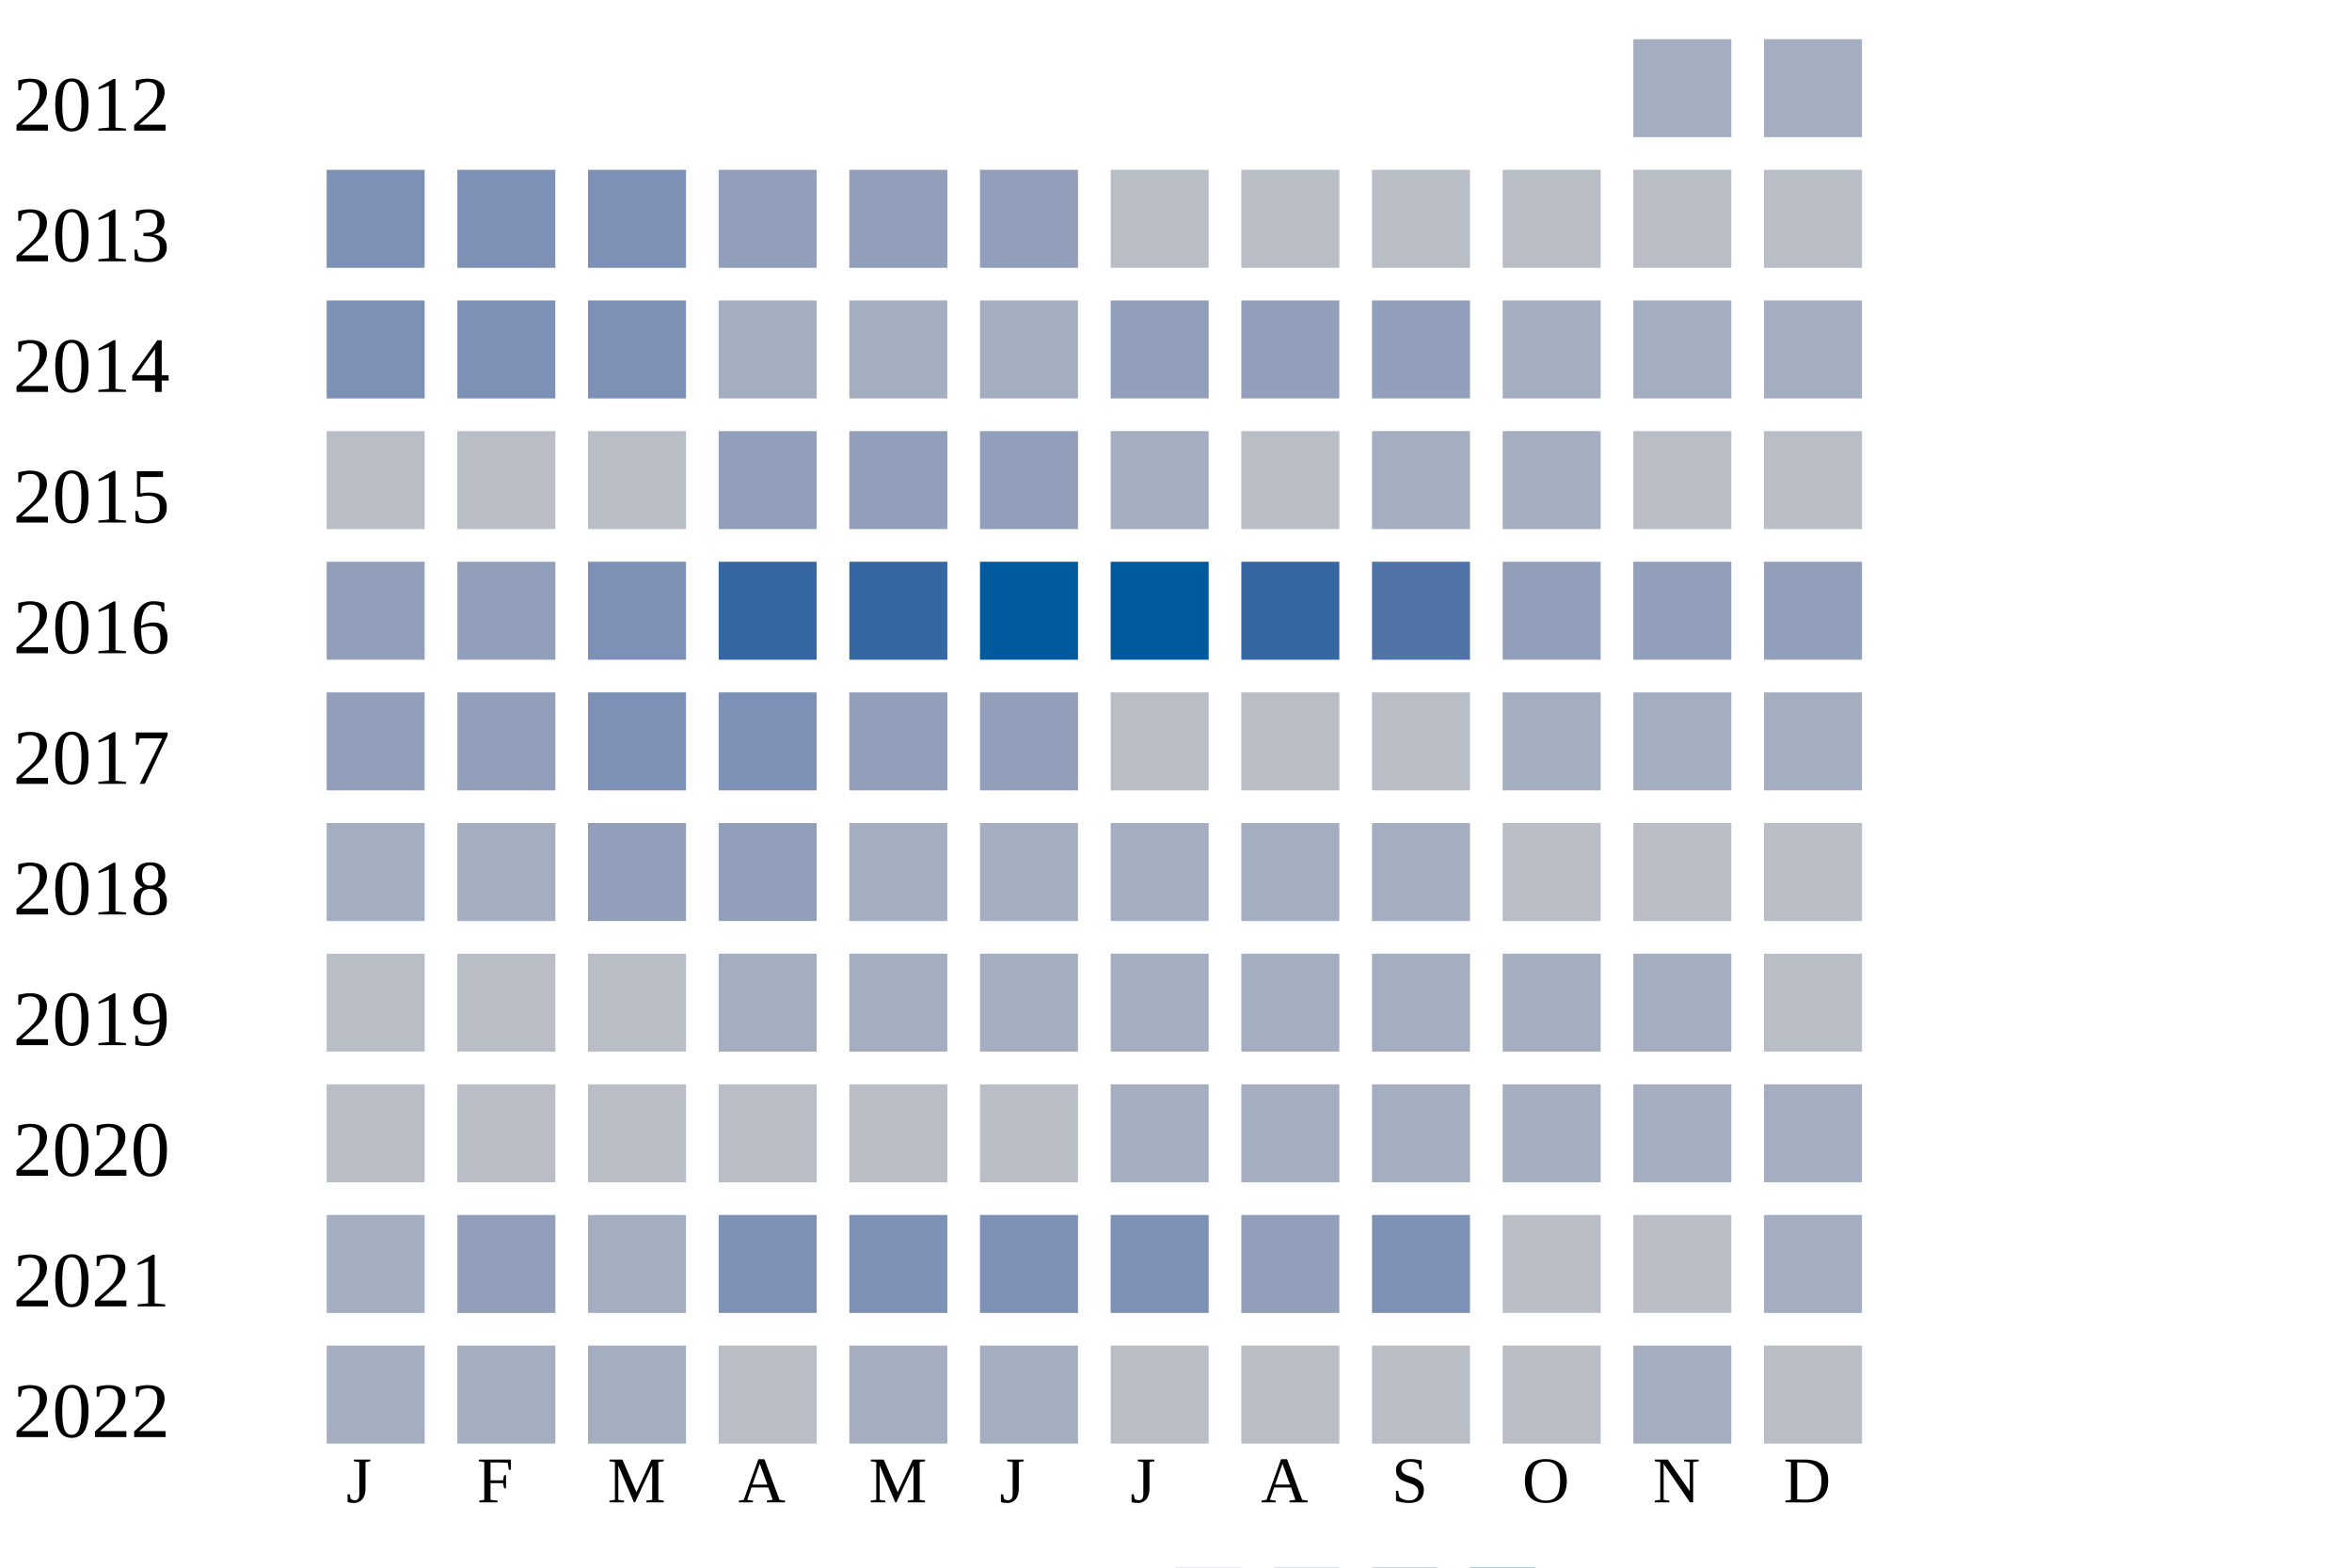
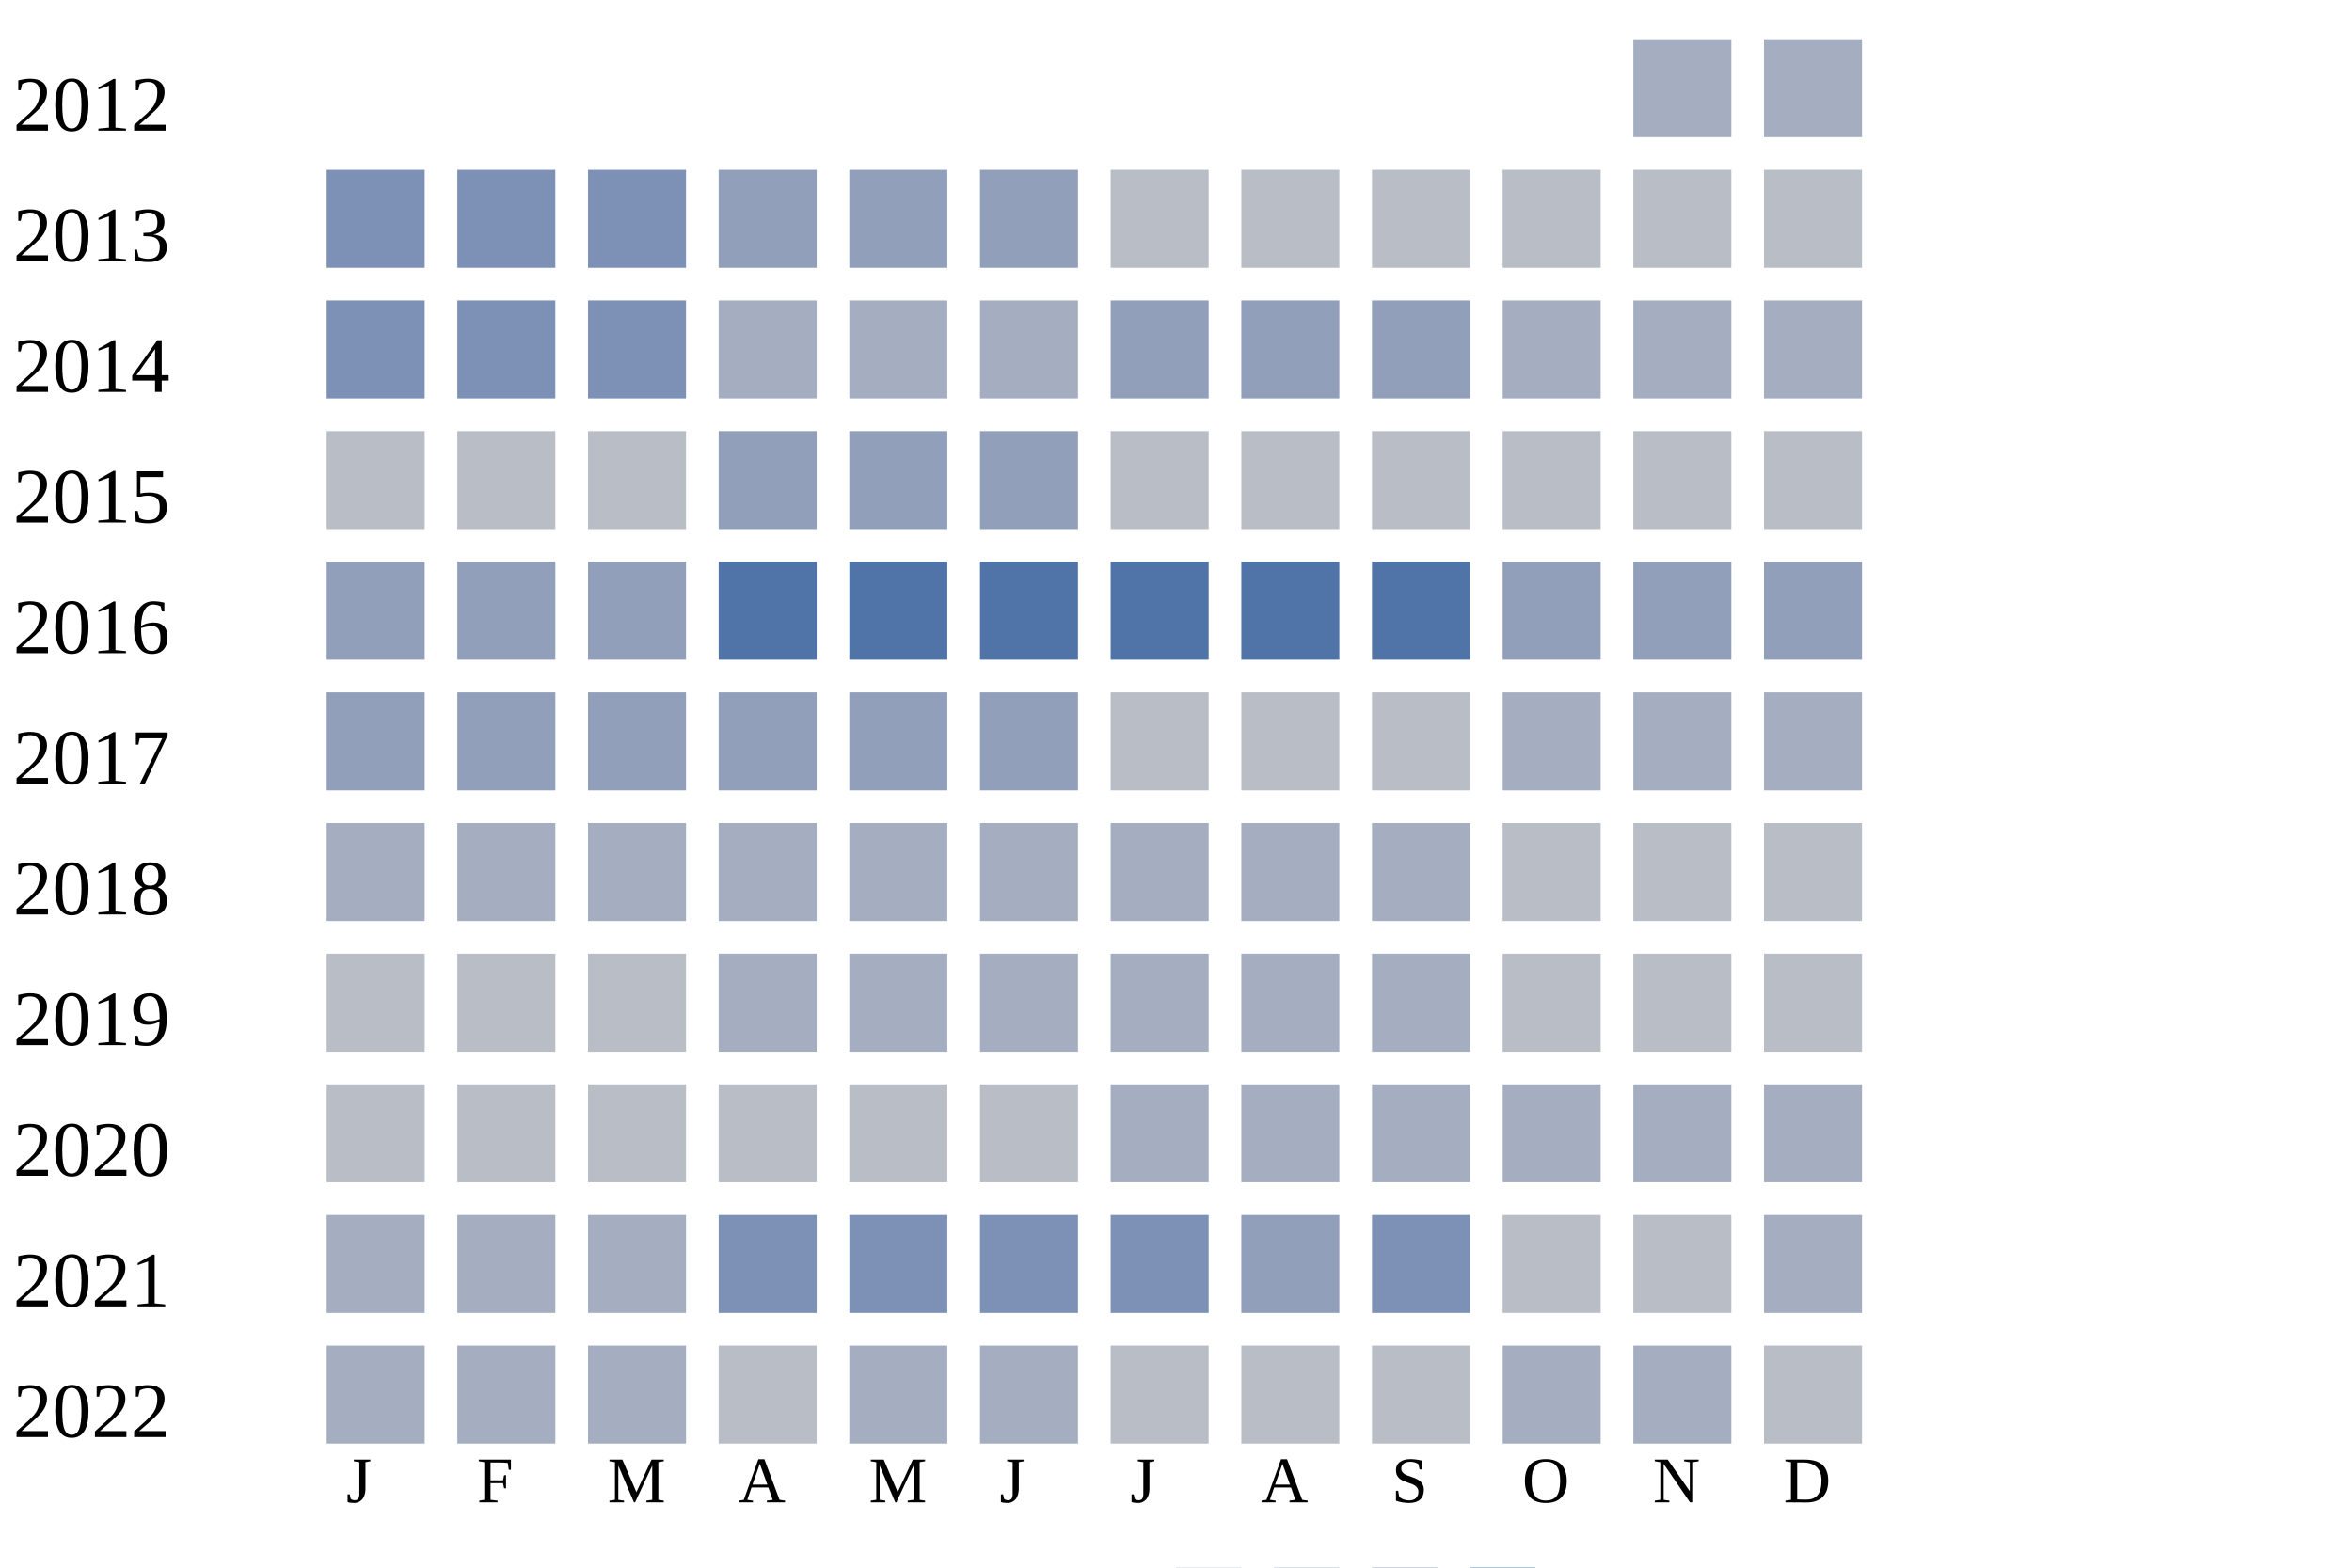
<svg xmlns="http://www.w3.org/2000/svg" width="360" height="240">
  <g transform="translate(0 0)">
    <text x="2" y="20">2012</text>
    <rect x="250" y="6" width="15" height="15" fill="#a5aec0" />
    <rect x="270" y="6" width="15" height="15" fill="#a5aec0" />
  </g>
  <g transform="translate(0 20)">
    <text x="2" y="20">2013</text>
    <rect x="50" y="6" width="15" height="15" fill="#7d90b5" />
    <rect x="70" y="6" width="15" height="15" fill="#7d90b5" />
    <rect x="90" y="6" width="15" height="15" fill="#7d90b5" />
    <rect x="110" y="6" width="15" height="15" fill="#919fba" />
    <rect x="130" y="6" width="15" height="15" fill="#919fba" />
    <rect x="150" y="6" width="15" height="15" fill="#919fba" />
    <rect x="170" y="6" width="15" height="15" fill="#b9bdc6" />
    <rect x="190" y="6" width="15" height="15" fill="#b9bdc6" />
    <rect x="210" y="6" width="15" height="15" fill="#b9bdc6" />
    <rect x="230" y="6" width="15" height="15" fill="#b9bdc6" />
    <rect x="250" y="6" width="15" height="15" fill="#b9bdc6" />
    <rect x="270" y="6" width="15" height="15" fill="#b9bdc6" />
  </g>
  <g transform="translate(0 40)">
    <text x="2" y="20">2014</text>
    <rect x="50" y="6" width="15" height="15" fill="#7d90b5" />
    <rect x="70" y="6" width="15" height="15" fill="#7d90b5" />
    <rect x="90" y="6" width="15" height="15" fill="#7d90b5" />
    <rect x="110" y="6" width="15" height="15" fill="#a5aec0" />
    <rect x="130" y="6" width="15" height="15" fill="#a5aec0" />
    <rect x="150" y="6" width="15" height="15" fill="#a5aec0" />
    <rect x="170" y="6" width="15" height="15" fill="#919fba" />
    <rect x="190" y="6" width="15" height="15" fill="#919fba" />
    <rect x="210" y="6" width="15" height="15" fill="#919fba" />
    <rect x="230" y="6" width="15" height="15" fill="#a5aec0" />
    <rect x="250" y="6" width="15" height="15" fill="#a5aec0" />
    <rect x="270" y="6" width="15" height="15" fill="#a5aec0" />
  </g>
  <g transform="translate(0 60)">
    <text x="2" y="20">2015</text>
    <rect x="50" y="6" width="15" height="15" fill="#b9bdc6" />
    <rect x="70" y="6" width="15" height="15" fill="#b9bdc6" />
    <rect x="90" y="6" width="15" height="15" fill="#b9bdc6" />
    <rect x="110" y="6" width="15" height="15" fill="#919fba" />
    <rect x="130" y="6" width="15" height="15" fill="#919fba" />
    <rect x="150" y="6" width="15" height="15" fill="#919fba" />
-     <rect x="170" y="6" width="15" height="15" fill="#a5aec0" />
+     <rect x="170" y="6" width="15" height="15" fill="#b9bdc6" />
    <rect x="190" y="6" width="15" height="15" fill="#b9bdc6" />
-     <rect x="210" y="6" width="15" height="15" fill="#a5aec0" />
-     <rect x="230" y="6" width="15" height="15" fill="#a5aec0" />
+     <rect x="210" y="6" width="15" height="15" fill="#b9bdc6" />
+     <rect x="230" y="6" width="15" height="15" fill="#b9bdc6" />
    <rect x="250" y="6" width="15" height="15" fill="#b9bdc6" />
    <rect x="270" y="6" width="15" height="15" fill="#b9bdc6" />
  </g>
  <g transform="translate(0 80)">
    <text x="2" y="20">2016</text>
    <rect x="50" y="6" width="15" height="15" fill="#919fba" />
    <rect x="70" y="6" width="15" height="15" fill="#919fba" />
-     <rect x="90" y="6" width="15" height="15" fill="#7d90b5" />
-     <rect x="110" y="6" width="15" height="15" fill="#3667a2" />
-     <rect x="130" y="6" width="15" height="15" fill="#3667a2" />
-     <rect x="150" y="6" width="15" height="15" fill="#005a9c" />
-     <rect x="170" y="6" width="15" height="15" fill="#005a9c" />
-     <rect x="190" y="6" width="15" height="15" fill="#3667a2" />
+     <rect x="90" y="6" width="15" height="15" fill="#919fba" />
+     <rect x="110" y="6" width="15" height="15" fill="#5174a8" />
+     <rect x="130" y="6" width="15" height="15" fill="#5174a8" />
+     <rect x="150" y="6" width="15" height="15" fill="#5174a8" />
+     <rect x="170" y="6" width="15" height="15" fill="#5174a8" />
+     <rect x="190" y="6" width="15" height="15" fill="#5174a8" />
    <rect x="210" y="6" width="15" height="15" fill="#5174a8" />
    <rect x="230" y="6" width="15" height="15" fill="#919fba" />
    <rect x="250" y="6" width="15" height="15" fill="#919fba" />
    <rect x="270" y="6" width="15" height="15" fill="#919fba" />
  </g>
  <g transform="translate(0 100)">
    <text x="2" y="20">2017</text>
    <rect x="50" y="6" width="15" height="15" fill="#919fba" />
    <rect x="70" y="6" width="15" height="15" fill="#919fba" />
-     <rect x="90" y="6" width="15" height="15" fill="#7d90b5" />
-     <rect x="110" y="6" width="15" height="15" fill="#7d90b5" />
+     <rect x="90" y="6" width="15" height="15" fill="#919fba" />
+     <rect x="110" y="6" width="15" height="15" fill="#919fba" />
    <rect x="130" y="6" width="15" height="15" fill="#919fba" />
    <rect x="150" y="6" width="15" height="15" fill="#919fba" />
    <rect x="170" y="6" width="15" height="15" fill="#b9bdc6" />
    <rect x="190" y="6" width="15" height="15" fill="#b9bdc6" />
    <rect x="210" y="6" width="15" height="15" fill="#b9bdc6" />
    <rect x="230" y="6" width="15" height="15" fill="#a5aec0" />
    <rect x="250" y="6" width="15" height="15" fill="#a5aec0" />
    <rect x="270" y="6" width="15" height="15" fill="#a5aec0" />
  </g>
  <g transform="translate(0 120)">
    <text x="2" y="20">2018</text>
    <rect x="50" y="6" width="15" height="15" fill="#a5aec0" />
    <rect x="70" y="6" width="15" height="15" fill="#a5aec0" />
-     <rect x="90" y="6" width="15" height="15" fill="#919fba" />
-     <rect x="110" y="6" width="15" height="15" fill="#919fba" />
+     <rect x="90" y="6" width="15" height="15" fill="#a5aec0" />
+     <rect x="110" y="6" width="15" height="15" fill="#a5aec0" />
    <rect x="130" y="6" width="15" height="15" fill="#a5aec0" />
    <rect x="150" y="6" width="15" height="15" fill="#a5aec0" />
    <rect x="170" y="6" width="15" height="15" fill="#a5aec0" />
    <rect x="190" y="6" width="15" height="15" fill="#a5aec0" />
    <rect x="210" y="6" width="15" height="15" fill="#a5aec0" />
    <rect x="230" y="6" width="15" height="15" fill="#b9bdc6" />
    <rect x="250" y="6" width="15" height="15" fill="#b9bdc6" />
    <rect x="270" y="6" width="15" height="15" fill="#b9bdc6" />
  </g>
  <g transform="translate(0 140)">
    <text x="2" y="20">2019</text>
    <rect x="50" y="6" width="15" height="15" fill="#b9bdc6" />
    <rect x="70" y="6" width="15" height="15" fill="#b9bdc6" />
    <rect x="90" y="6" width="15" height="15" fill="#b9bdc6" />
    <rect x="110" y="6" width="15" height="15" fill="#a5aec0" />
    <rect x="130" y="6" width="15" height="15" fill="#a5aec0" />
    <rect x="150" y="6" width="15" height="15" fill="#a5aec0" />
    <rect x="170" y="6" width="15" height="15" fill="#a5aec0" />
    <rect x="190" y="6" width="15" height="15" fill="#a5aec0" />
    <rect x="210" y="6" width="15" height="15" fill="#a5aec0" />
-     <rect x="230" y="6" width="15" height="15" fill="#a5aec0" />
-     <rect x="250" y="6" width="15" height="15" fill="#a5aec0" />
+     <rect x="230" y="6" width="15" height="15" fill="#b9bdc6" />
+     <rect x="250" y="6" width="15" height="15" fill="#b9bdc6" />
    <rect x="270" y="6" width="15" height="15" fill="#b9bdc6" />
  </g>
  <g transform="translate(0 160)">
    <text x="2" y="20">2020</text>
    <rect x="50" y="6" width="15" height="15" fill="#b9bdc6" />
    <rect x="70" y="6" width="15" height="15" fill="#b9bdc6" />
    <rect x="90" y="6" width="15" height="15" fill="#b9bdc6" />
    <rect x="110" y="6" width="15" height="15" fill="#b9bdc6" />
    <rect x="130" y="6" width="15" height="15" fill="#b9bdc6" />
    <rect x="150" y="6" width="15" height="15" fill="#b9bdc6" />
    <rect x="170" y="6" width="15" height="15" fill="#a5aec0" />
    <rect x="190" y="6" width="15" height="15" fill="#a5aec0" />
    <rect x="210" y="6" width="15" height="15" fill="#a5aec0" />
    <rect x="230" y="6" width="15" height="15" fill="#a5aec0" />
    <rect x="250" y="6" width="15" height="15" fill="#a5aec0" />
    <rect x="270" y="6" width="15" height="15" fill="#a5aec0" />
  </g>
  <g transform="translate(0 180)">
    <text x="2" y="20">2021</text>
    <rect x="50" y="6" width="15" height="15" fill="#a5aec0" />
-     <rect x="70" y="6" width="15" height="15" fill="#919fba" />
+     <rect x="70" y="6" width="15" height="15" fill="#a5aec0" />
    <rect x="90" y="6" width="15" height="15" fill="#a5aec0" />
    <rect x="110" y="6" width="15" height="15" fill="#7d90b5" />
    <rect x="130" y="6" width="15" height="15" fill="#7d90b5" />
    <rect x="150" y="6" width="15" height="15" fill="#7d90b5" />
    <rect x="170" y="6" width="15" height="15" fill="#7d90b5" />
    <rect x="190" y="6" width="15" height="15" fill="#919fba" />
    <rect x="210" y="6" width="15" height="15" fill="#7d90b5" />
    <rect x="230" y="6" width="15" height="15" fill="#b9bdc6" />
    <rect x="250" y="6" width="15" height="15" fill="#b9bdc6" />
    <rect x="270" y="6" width="15" height="15" fill="#a5aec0" />
  </g>
  <g transform="translate(0 200)">
    <text x="2" y="20">2022</text>
    <rect x="50" y="6" width="15" height="15" fill="#a5aec0" />
    <rect x="70" y="6" width="15" height="15" fill="#a5aec0" />
    <rect x="90" y="6" width="15" height="15" fill="#a5aec0" />
    <rect x="110" y="6" width="15" height="15" fill="#b9bdc6" />
    <rect x="130" y="6" width="15" height="15" fill="#a5aec0" />
    <rect x="150" y="6" width="15" height="15" fill="#a5aec0" />
    <rect x="170" y="6" width="15" height="15" fill="#b9bdc6" />
    <rect x="190" y="6" width="15" height="15" fill="#b9bdc6" />
    <rect x="210" y="6" width="15" height="15" fill="#b9bdc6" />
-     <rect x="230" y="6" width="15" height="15" fill="#b9bdc6" />
+     <rect x="230" y="6" width="15" height="15" fill="#a5aec0" />
    <rect x="250" y="6" width="15" height="15" fill="#a5aec0" />
    <rect x="270" y="6" width="15" height="15" fill="#b9bdc6" />
  </g>
  <text style="font-size: 10px; text-align: center" x="53" y="230">J</text>
  <text style="font-size: 10px; text-align: center" x="73" y="230">F</text>
  <text style="font-size: 10px; text-align: center" x="93" y="230">M</text>
  <text style="font-size: 10px; text-align: center" x="113" y="230">A</text>
  <text style="font-size: 10px; text-align: center" x="133" y="230">M</text>
  <text style="font-size: 10px; text-align: center" x="153" y="230">J</text>
  <text style="font-size: 10px; text-align: center" x="173" y="230">J</text>
  <text style="font-size: 10px; text-align: center" x="193" y="230">A</text>
  <text style="font-size: 10px; text-align: center" x="213" y="230">S</text>
  <text style="font-size: 10px; text-align: center" x="233" y="230">O</text>
  <text style="font-size: 10px; text-align: center" x="253" y="230">N</text>
  <text style="font-size: 10px; text-align: center" x="273" y="230">D</text>
  <text style="font-size: 10px;" x="155" y="249">Less</text>
  <rect fill="#b9bdc6" width="10" height="10" x="180" y="240" />
  <rect fill="#919fba" width="10" height="10" x="195" y="240" />
  <rect fill="#6882ae" width="10" height="10" x="210" y="240" />
  <rect fill="#005a9c" width="10" height="10" x="225" y="240" />
  <text x="240" y="249" style="font-size: 10px;">More</text>
</svg>
